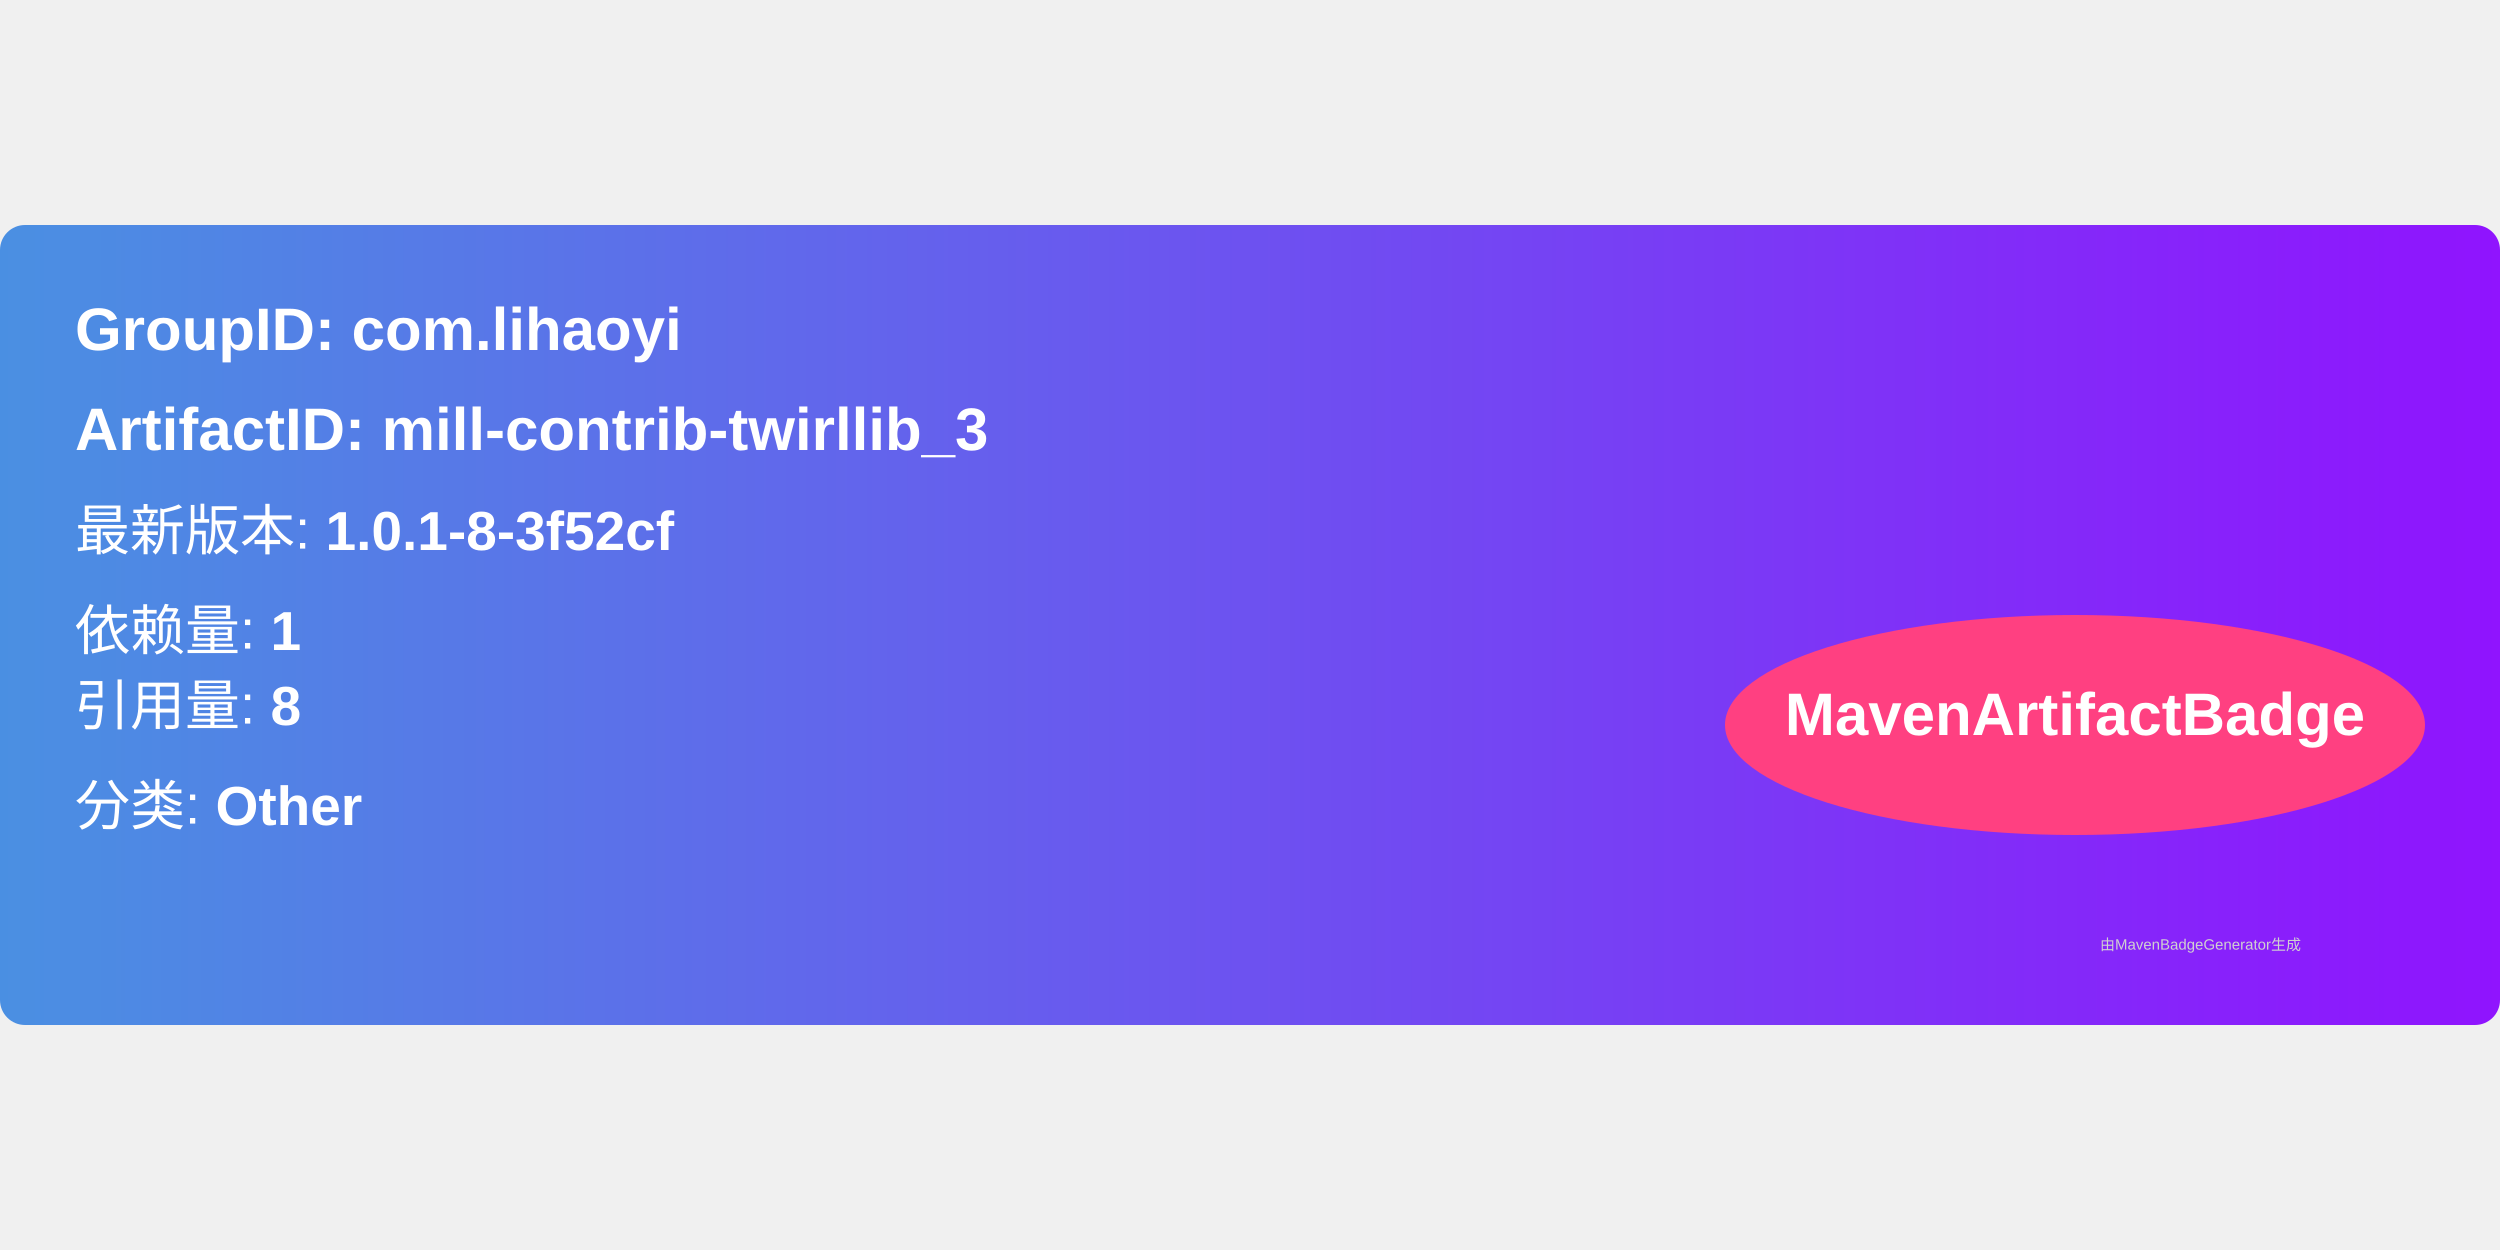
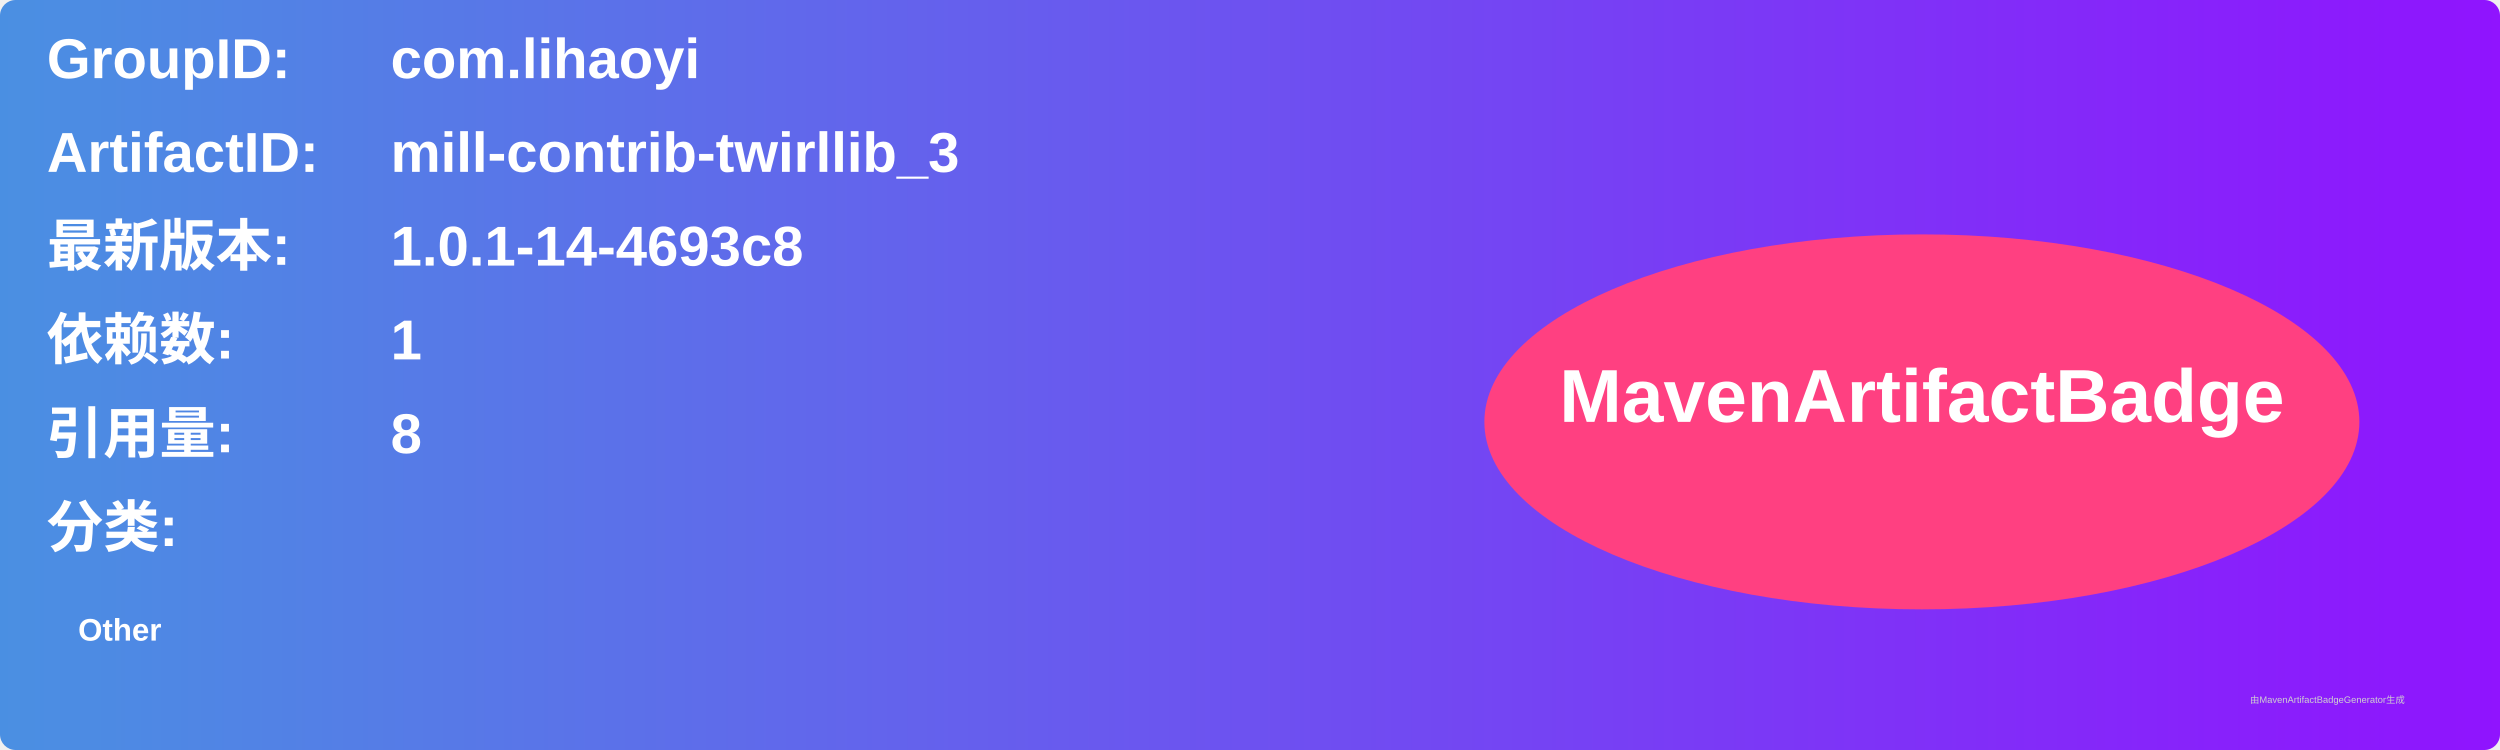
- <svg xmlns="http://www.w3.org/2000/svg" width="300" height="150" viewBox="0 0 500 160">
+ <svg xmlns="http://www.w3.org/2000/svg" width="800" height="240" viewBox="0 0 800 240">
  <linearGradient id="grad" x1="0%" y1="0%" x2="100%" y2="0%">
    <stop offset="0%" stop-color="#4a90e2" />
    <stop offset="100%" stop-color="#9013fe" />
  </linearGradient>
  <rect width="100%" height="100%" rx="5" ry="5" fill="url(#grad)" />
  <g transform="translate(15, 15)">
-     <text x="0" y="10" font-family="Arial" font-size="12" fill="white" font-weight="bold" width="260">
-       GroupID:   com.lihaoyi
+     <text x="0" y="10" font-family="Arial" font-size="18" fill="white" font-weight="bold" width="260">GroupID:</text>
+     <text x="110" y="10" font-family="Arial" font-size="18" fill="white" font-weight="bold" width="460">com.lihaoyi</text>
+     <text x="0" y="40" font-family="Arial" font-size="18" fill="white" font-weight="bold" width="260">ArtifactID:</text>
+     <text x="110" y="40" font-family="Arial" font-size="18" fill="white" font-weight="bold" width="460">mill-contrib-twirllib_3</text>
+     <text x="0" y="70" font-family="Arial" font-size="18" fill="white" font-weight="bold">最新版本:</text>
+     <text x="110" y="70" font-family="Arial" font-size="18" fill="white" font-weight="bold">
+       <tspan font-weight="bold">1.0.1-14-4693c8</tspan>
    </text>
-     <text x="0" y="30" font-family="Arial" font-size="12" fill="white" font-weight="bold" width="260">
-       ArtifactID: mill-contrib-twirllib_3
+     <text x="0" y="100" font-family="Arial" font-size="18" fill="white" font-weight="bold">依赖数: </text>
+     <text x="110" y="100" font-family="Arial" font-size="18" fill="white">
+       <tspan font-weight="bold">1</tspan>
    </text>
-     <text x="0" y="50" font-family="Arial" font-size="11" fill="white">
-       最新版本: <tspan font-weight="bold">1.0.1-8-3f52cf</tspan>
+     <text x="0" y="130" font-family="Arial" font-size="18" fill="white" font-weight="bold">引用量: </text>
+     <text x="110" y="130" font-family="Arial" font-size="18" fill="white">
+       <tspan font-weight="bold">8</tspan>
    </text>
-     <text x="0" y="70" font-family="Arial" font-size="11" fill="white">
-       依赖量: <tspan font-weight="bold">1</tspan>
+     <text x="0" y="160" font-family="Arial" font-size="18" fill="white" font-weight="bold">分类:</text>
+     <text x="10" y="190" font-family="Arial" font-size="10" fill="white">
+       <tspan font-weight="bold">Other</tspan>
    </text>
-     <text x="0" y="85" font-family="Arial" font-size="11" fill="white">
-       引用量: <tspan font-weight="bold">8</tspan>
-     </text>
-     <text x="0" y="105" font-family="Arial" font-size="11" fill="white">
-       分类: <tspan font-weight="bold">Other</tspan>
-     </text>
-     <ellipse cx="400" cy="85" rx="70" ry="22" fill="#ff4081" />
-     <text x="400" y="87" text-anchor="middle" font-family="Arial" font-size="12" fill="white" font-weight="bold">MavenArtifactBadge</text>
+     <ellipse cx="600" cy="120" rx="140" ry="60" fill="#ff4081" />
+     <text x="600" y="120" text-anchor="middle" font-family="Arial" font-size="24" fill="white" font-weight="bold">MavenArtifactBadge</text>
  </g>
-   <text x="420" y="145" font-family="Arial" font-size="3" fill="#d0d0d0">
-     由MavenBadgeGenerator生成
-   </text>
+   <text x="720" y="225" font-family="Arial" font-size="3" fill="#d0d0d0">由MavenArtifactBadgeGenerator生成</text>
</svg>
